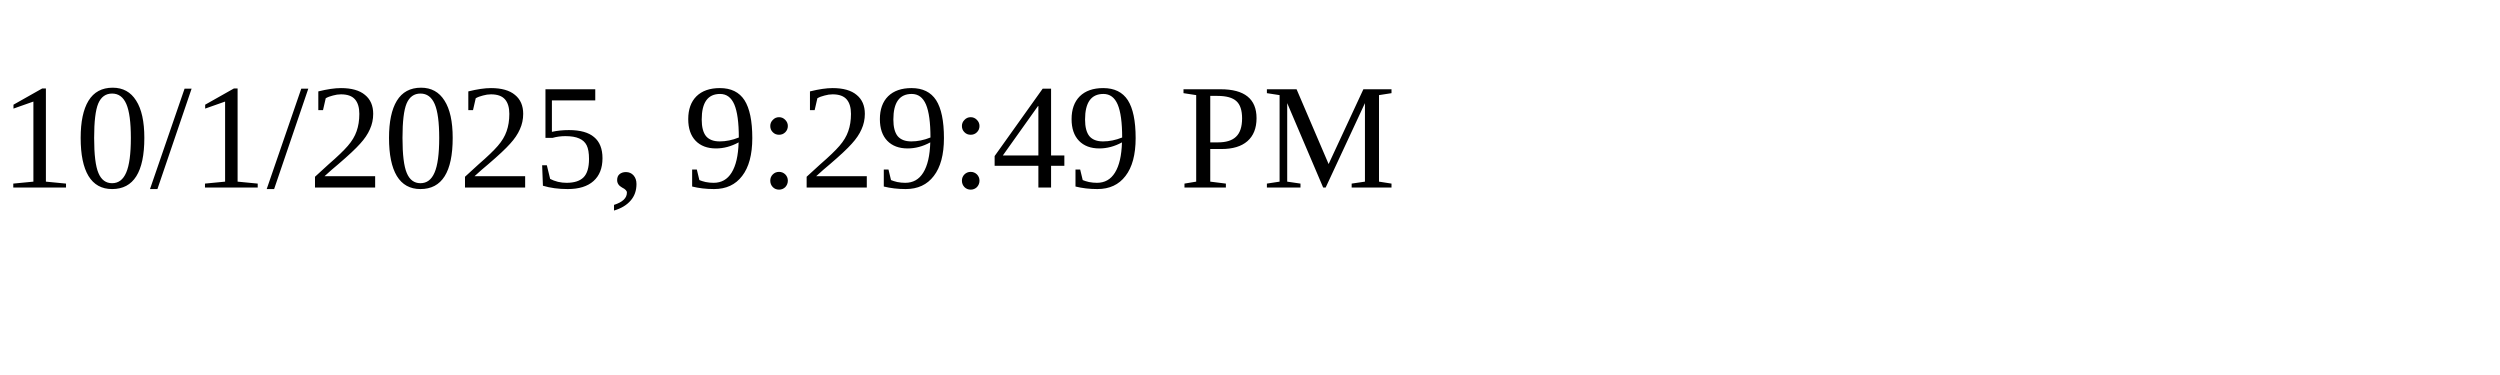
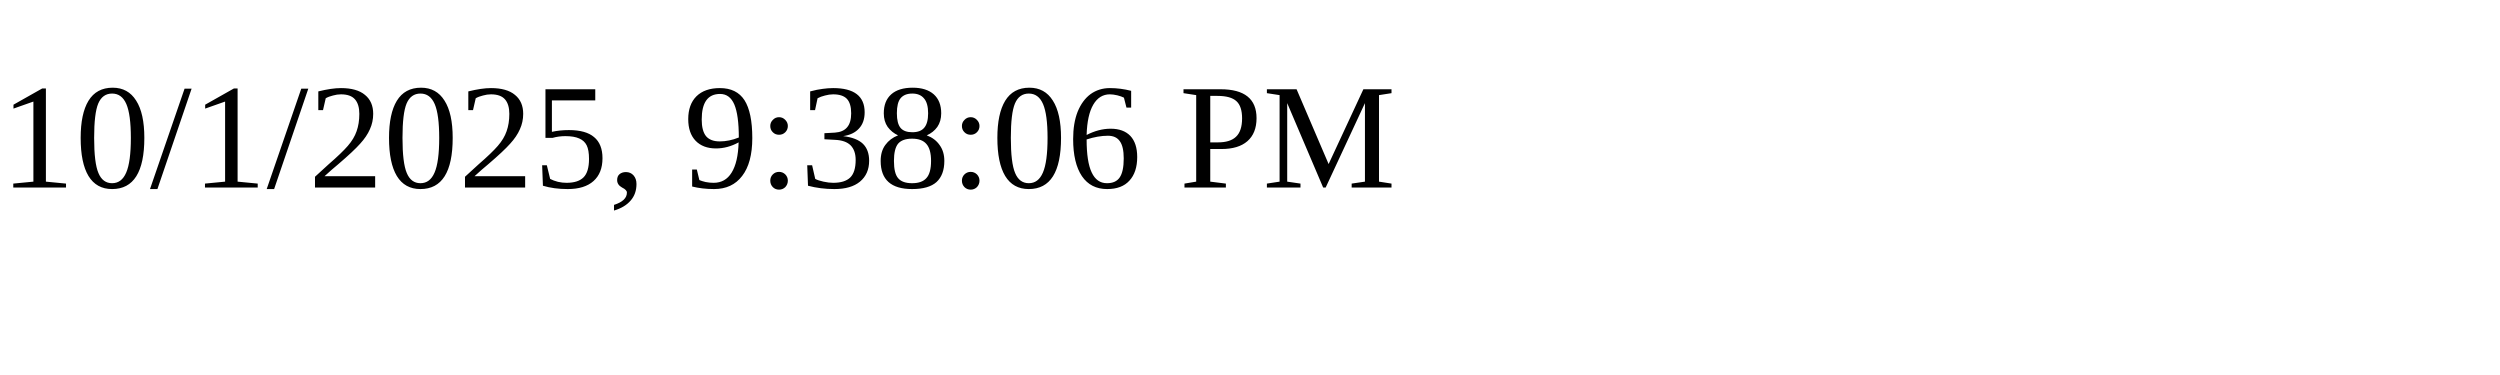
<svg xmlns="http://www.w3.org/2000/svg" height="30" width="200">
-   <text x="0" y="15">10/1/2025, 9:29:49 PM</text>
+   <text x="0" y="15">10/1/2025, 9:38:06 PM</text>
</svg>
